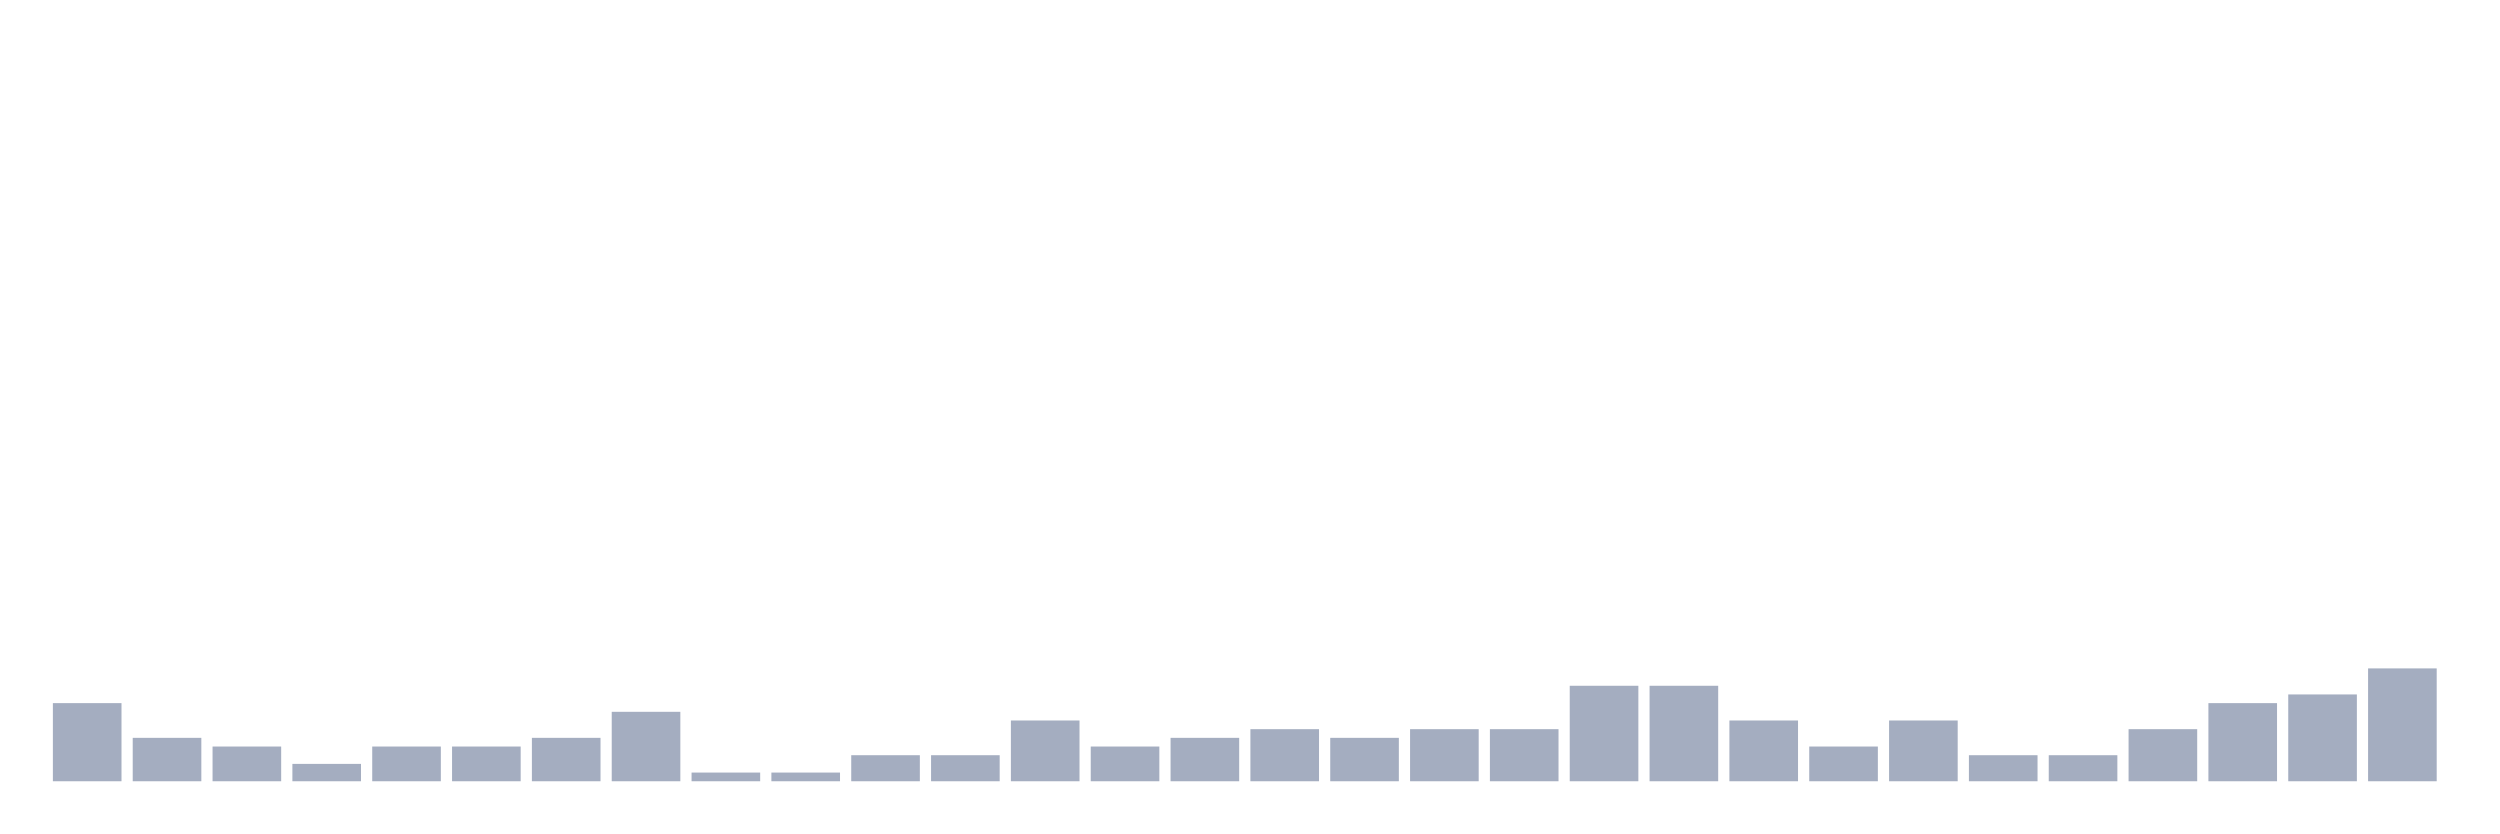
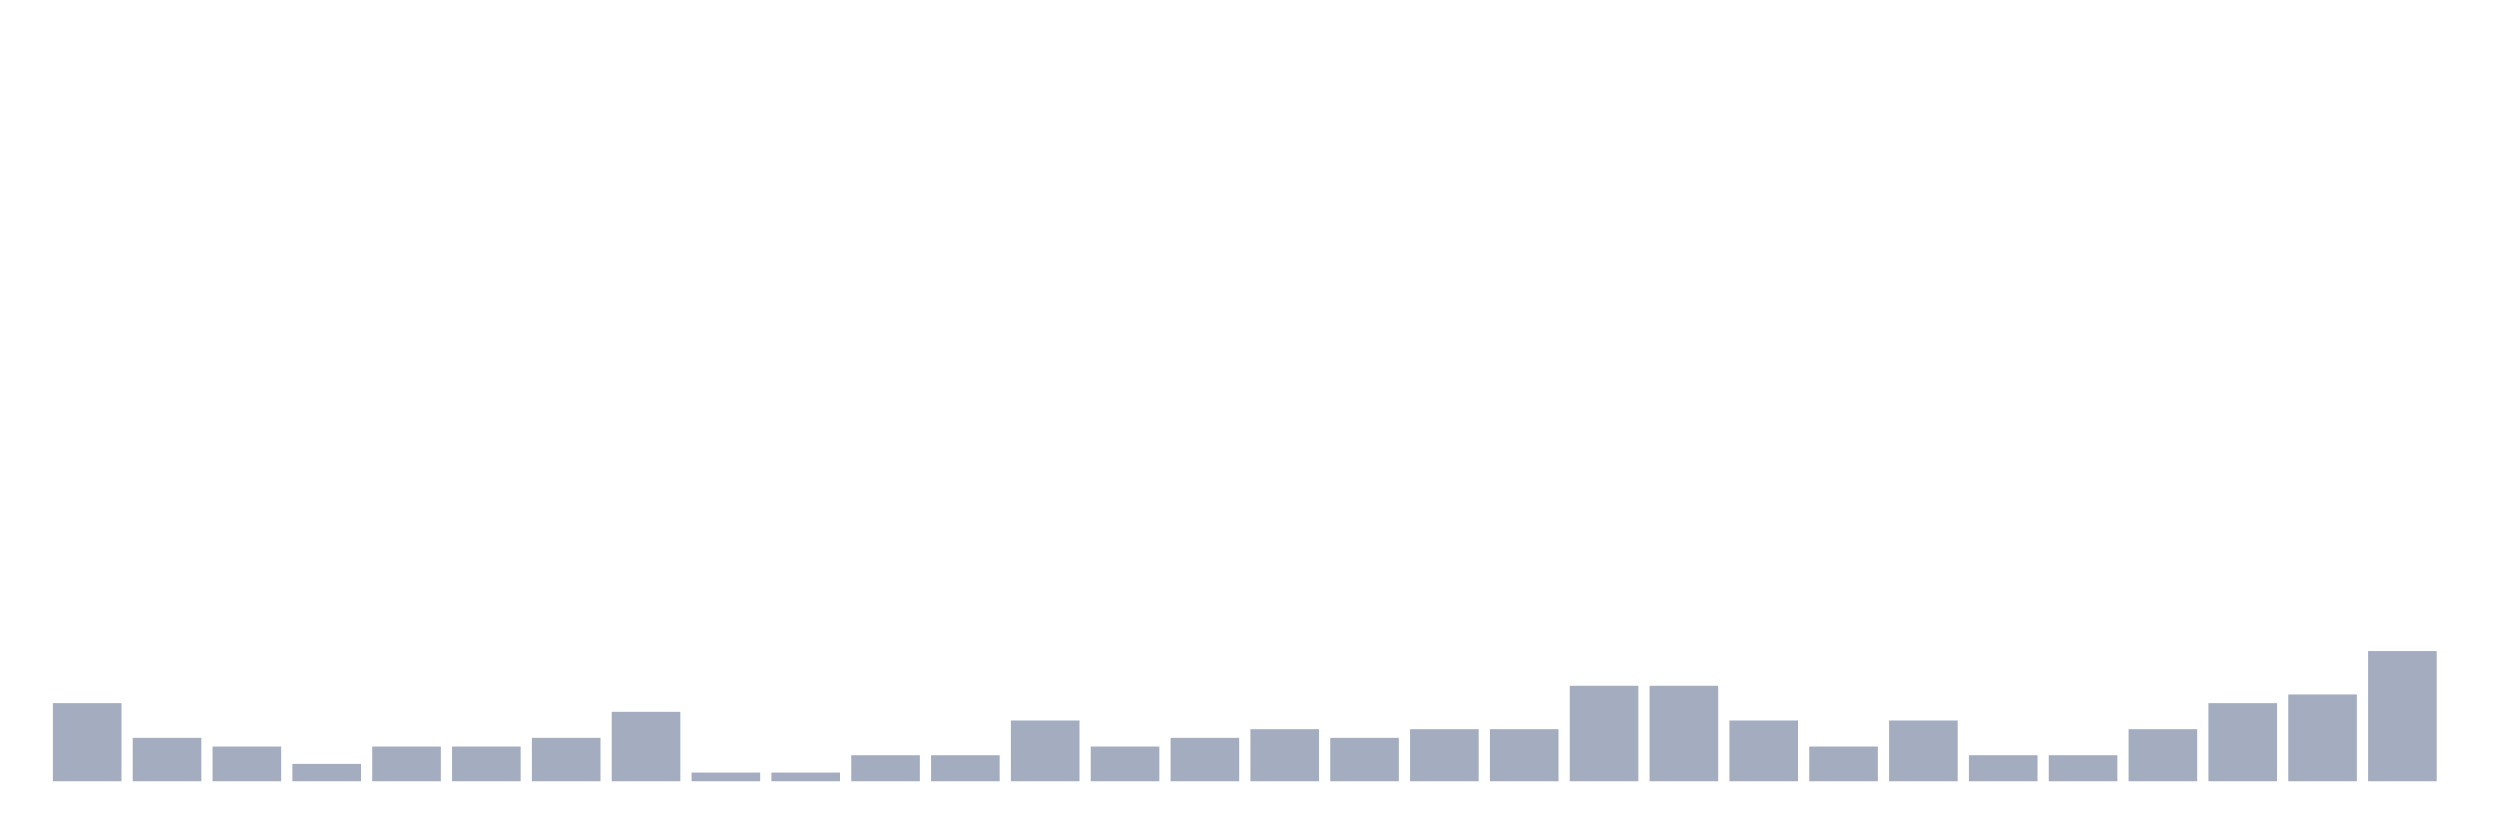
<svg xmlns="http://www.w3.org/2000/svg" viewBox="0 0 480 160">
  <g transform="translate(10,10)">
    <rect class="bar" x="0.153" width="13.175" y="125" height="15" fill="rgb(164,173,192)" />
    <rect class="bar" x="15.482" width="13.175" y="131.667" height="8.333" fill="rgb(164,173,192)" />
    <rect class="bar" x="30.81" width="13.175" y="133.333" height="6.667" fill="rgb(164,173,192)" />
    <rect class="bar" x="46.138" width="13.175" y="136.667" height="3.333" fill="rgb(164,173,192)" />
    <rect class="bar" x="61.466" width="13.175" y="133.333" height="6.667" fill="rgb(164,173,192)" />
    <rect class="bar" x="76.794" width="13.175" y="133.333" height="6.667" fill="rgb(164,173,192)" />
    <rect class="bar" x="92.123" width="13.175" y="131.667" height="8.333" fill="rgb(164,173,192)" />
    <rect class="bar" x="107.451" width="13.175" y="126.667" height="13.333" fill="rgb(164,173,192)" />
    <rect class="bar" x="122.779" width="13.175" y="138.333" height="1.667" fill="rgb(164,173,192)" />
    <rect class="bar" x="138.107" width="13.175" y="138.333" height="1.667" fill="rgb(164,173,192)" />
    <rect class="bar" x="153.436" width="13.175" y="135" height="5" fill="rgb(164,173,192)" />
    <rect class="bar" x="168.764" width="13.175" y="135" height="5" fill="rgb(164,173,192)" />
    <rect class="bar" x="184.092" width="13.175" y="128.333" height="11.667" fill="rgb(164,173,192)" />
    <rect class="bar" x="199.42" width="13.175" y="133.333" height="6.667" fill="rgb(164,173,192)" />
    <rect class="bar" x="214.748" width="13.175" y="131.667" height="8.333" fill="rgb(164,173,192)" />
    <rect class="bar" x="230.077" width="13.175" y="130" height="10" fill="rgb(164,173,192)" />
    <rect class="bar" x="245.405" width="13.175" y="131.667" height="8.333" fill="rgb(164,173,192)" />
    <rect class="bar" x="260.733" width="13.175" y="130" height="10" fill="rgb(164,173,192)" />
    <rect class="bar" x="276.061" width="13.175" y="130" height="10" fill="rgb(164,173,192)" />
    <rect class="bar" x="291.39" width="13.175" y="121.667" height="18.333" fill="rgb(164,173,192)" />
    <rect class="bar" x="306.718" width="13.175" y="121.667" height="18.333" fill="rgb(164,173,192)" />
    <rect class="bar" x="322.046" width="13.175" y="128.333" height="11.667" fill="rgb(164,173,192)" />
    <rect class="bar" x="337.374" width="13.175" y="133.333" height="6.667" fill="rgb(164,173,192)" />
    <rect class="bar" x="352.702" width="13.175" y="128.333" height="11.667" fill="rgb(164,173,192)" />
    <rect class="bar" x="368.031" width="13.175" y="135" height="5" fill="rgb(164,173,192)" />
    <rect class="bar" x="383.359" width="13.175" y="135" height="5" fill="rgb(164,173,192)" />
    <rect class="bar" x="398.687" width="13.175" y="130" height="10" fill="rgb(164,173,192)" />
    <rect class="bar" x="414.015" width="13.175" y="125" height="15" fill="rgb(164,173,192)" />
    <rect class="bar" x="429.344" width="13.175" y="123.333" height="16.667" fill="rgb(164,173,192)" />
-     <rect class="bar" x="444.672" width="13.175" y="118.333" height="21.667" fill="rgb(164,173,192)" />
+     <rect class="bar" x="444.672" width="13.175" y="115" height="25" fill="rgb(164,173,192)" />
  </g>
</svg>
